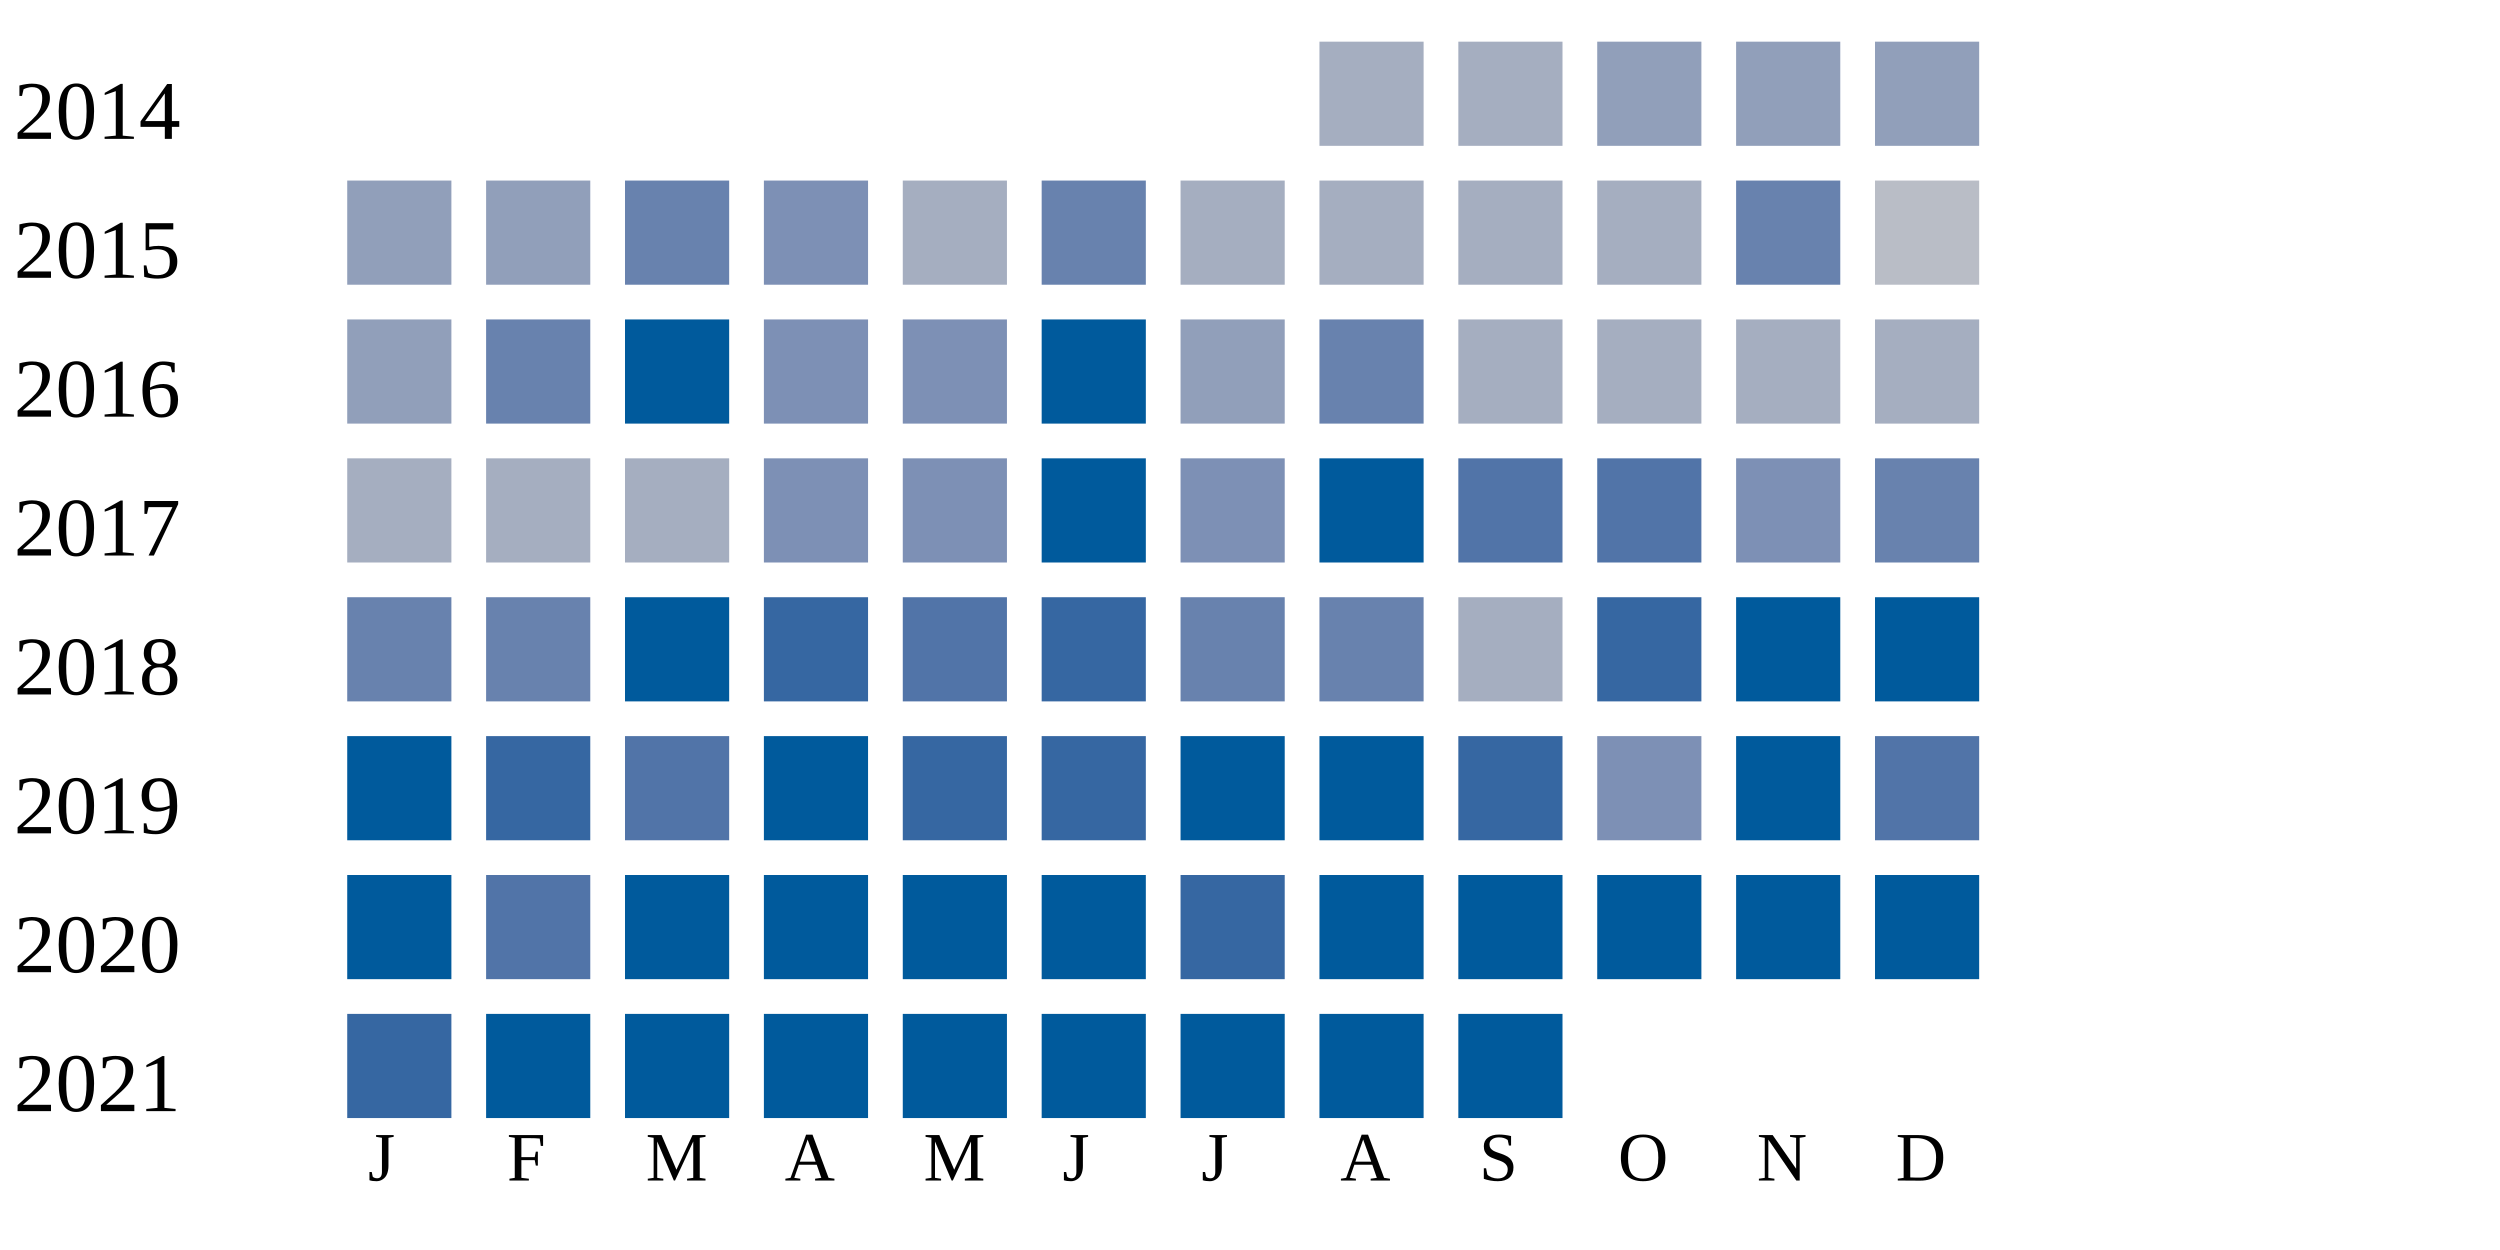
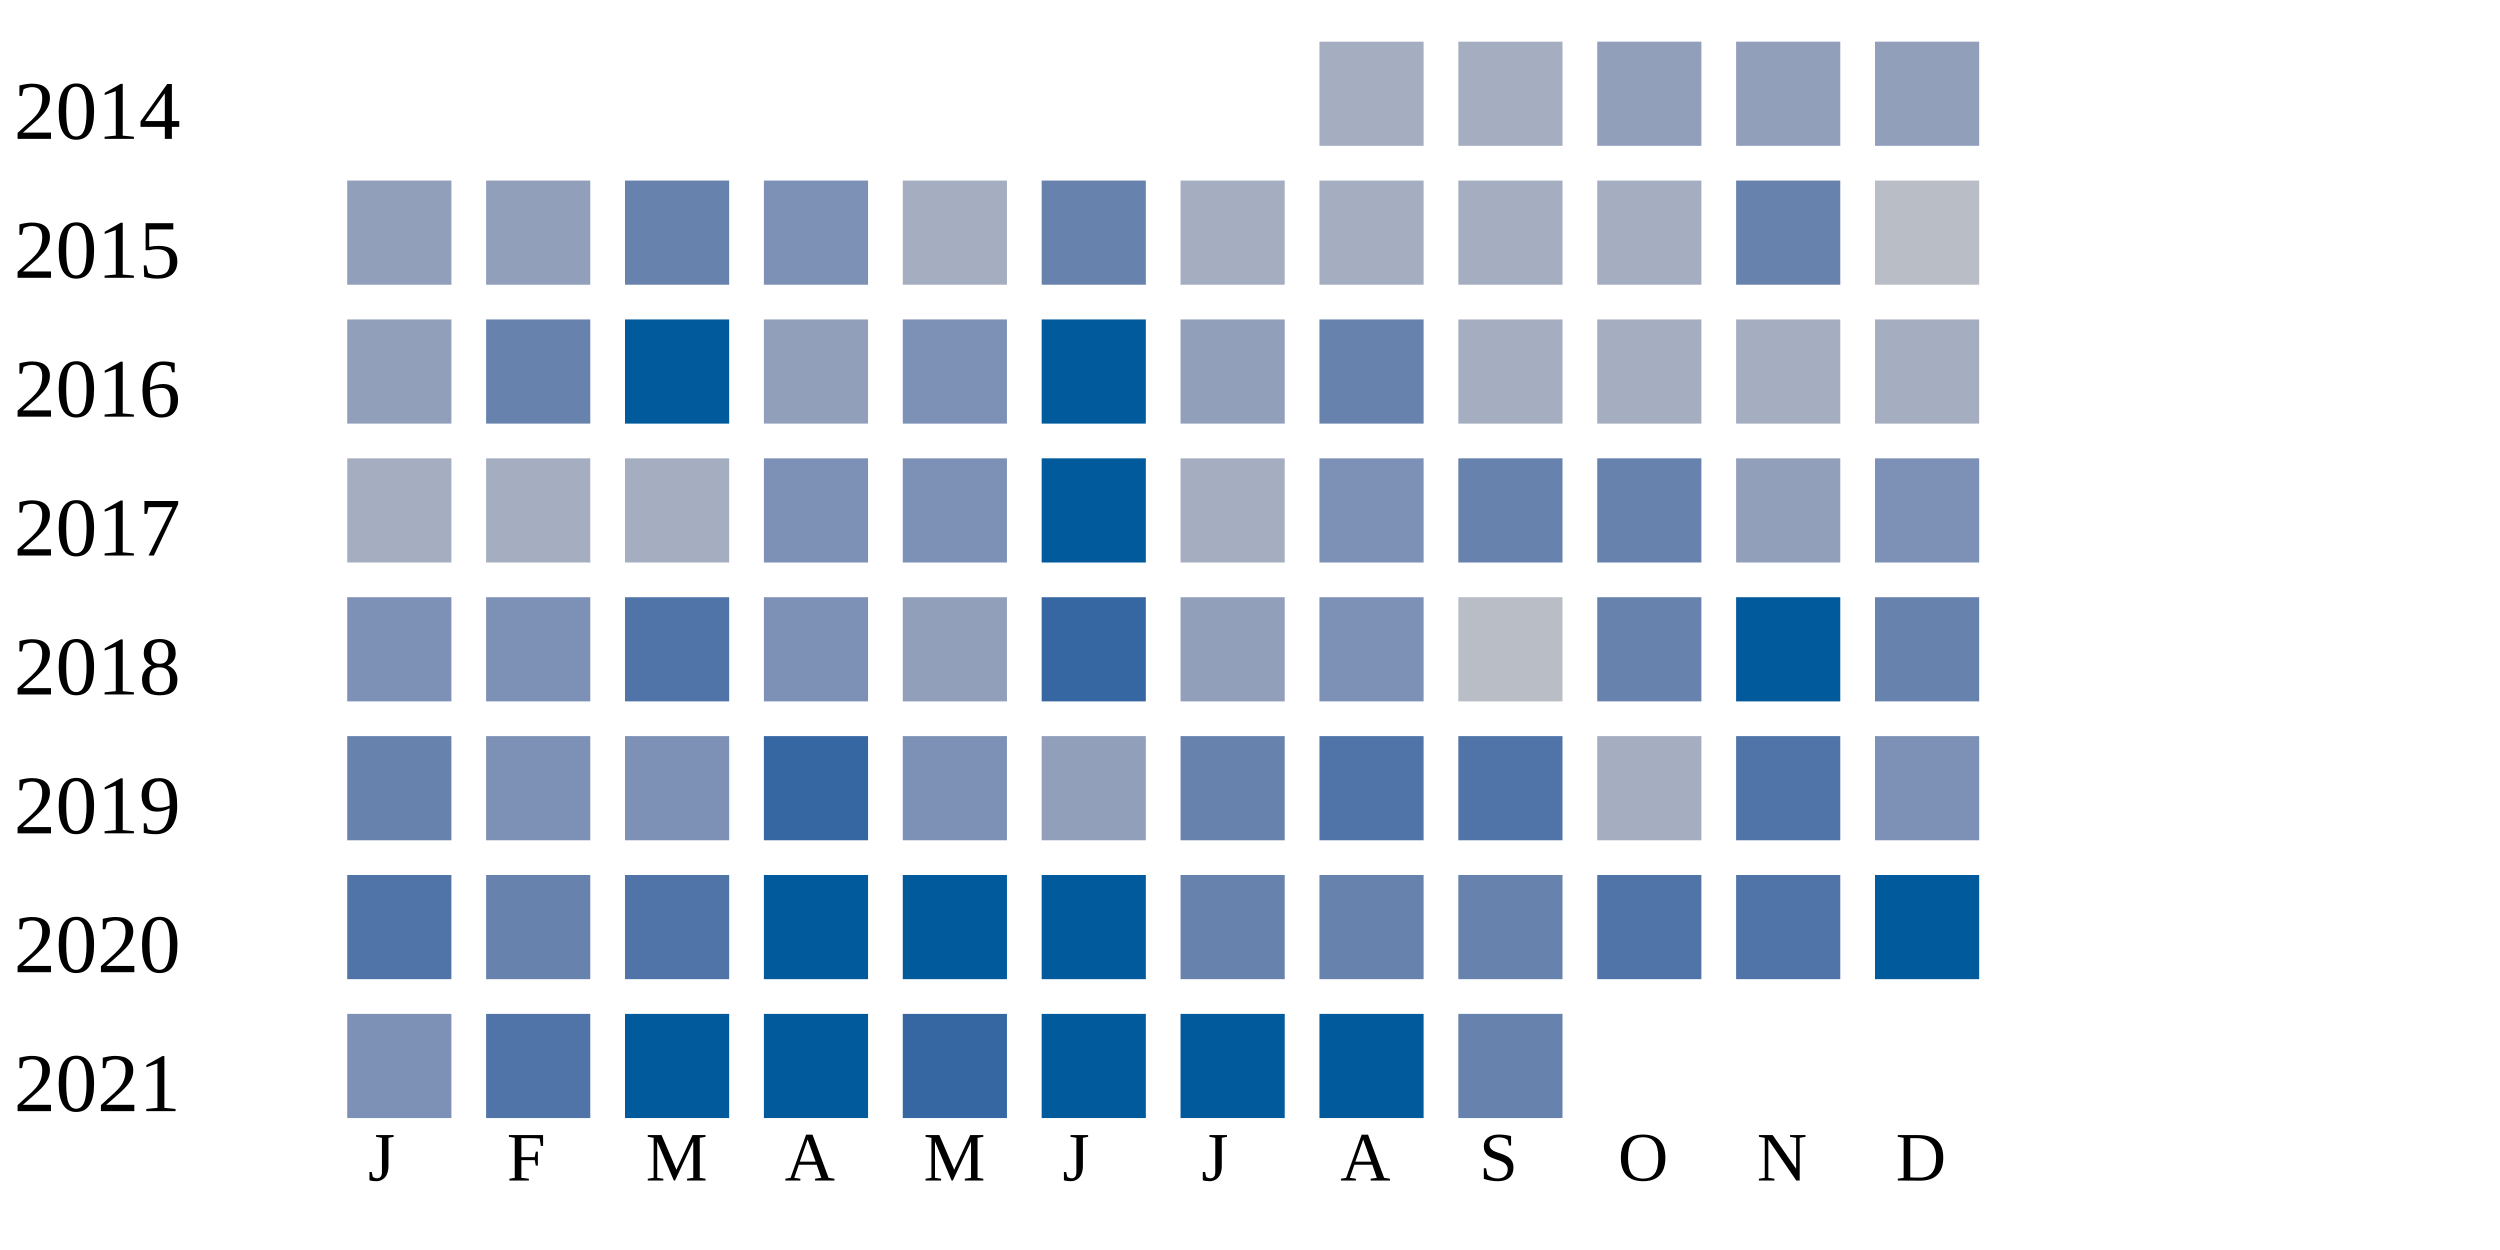
<svg xmlns="http://www.w3.org/2000/svg" width="360" height="180">
  <g transform="translate(0 0)">
    <text x="2" y="20">2014</text>
    <rect x="190" y="6" width="15" height="15" fill="#a5aec0" />
    <rect x="210" y="6" width="15" height="15" fill="#a5aec0" />
    <rect x="230" y="6" width="15" height="15" fill="#919fba" />
    <rect x="250" y="6" width="15" height="15" fill="#919fba" />
    <rect x="270" y="6" width="15" height="15" fill="#919fba" />
  </g>
  <g transform="translate(0 20)">
    <text x="2" y="20">2015</text>
    <rect x="50" y="6" width="15" height="15" fill="#919fba" />
    <rect x="70" y="6" width="15" height="15" fill="#919fba" />
    <rect x="90" y="6" width="15" height="15" fill="#6882ae" />
    <rect x="110" y="6" width="15" height="15" fill="#7d90b5" />
    <rect x="130" y="6" width="15" height="15" fill="#a5aec0" />
    <rect x="150" y="6" width="15" height="15" fill="#6882ae" />
    <rect x="170" y="6" width="15" height="15" fill="#a5aec0" />
    <rect x="190" y="6" width="15" height="15" fill="#a5aec0" />
    <rect x="210" y="6" width="15" height="15" fill="#a5aec0" />
    <rect x="230" y="6" width="15" height="15" fill="#a5aec0" />
    <rect x="250" y="6" width="15" height="15" fill="#6882ae" />
    <rect x="270" y="6" width="15" height="15" fill="#b9bdc6" />
  </g>
  <g transform="translate(0 40)">
    <text x="2" y="20">2016</text>
    <rect x="50" y="6" width="15" height="15" fill="#919fba" />
    <rect x="70" y="6" width="15" height="15" fill="#6882ae" />
    <rect x="90" y="6" width="15" height="15" fill="#005a9c" />
-     <rect x="110" y="6" width="15" height="15" fill="#7d90b5" />
+     <rect x="110" y="6" width="15" height="15" fill="#919fba" />
    <rect x="130" y="6" width="15" height="15" fill="#7d90b5" />
    <rect x="150" y="6" width="15" height="15" fill="#005a9c" />
    <rect x="170" y="6" width="15" height="15" fill="#919fba" />
    <rect x="190" y="6" width="15" height="15" fill="#6882ae" />
    <rect x="210" y="6" width="15" height="15" fill="#a5aec0" />
    <rect x="230" y="6" width="15" height="15" fill="#a5aec0" />
    <rect x="250" y="6" width="15" height="15" fill="#a5aec0" />
    <rect x="270" y="6" width="15" height="15" fill="#a5aec0" />
  </g>
  <g transform="translate(0 60)">
    <text x="2" y="20">2017</text>
    <rect x="50" y="6" width="15" height="15" fill="#a5aec0" />
    <rect x="70" y="6" width="15" height="15" fill="#a5aec0" />
    <rect x="90" y="6" width="15" height="15" fill="#a5aec0" />
    <rect x="110" y="6" width="15" height="15" fill="#7d90b5" />
    <rect x="130" y="6" width="15" height="15" fill="#7d90b5" />
    <rect x="150" y="6" width="15" height="15" fill="#005a9c" />
-     <rect x="170" y="6" width="15" height="15" fill="#7d90b5" />
-     <rect x="190" y="6" width="15" height="15" fill="#005a9c" />
-     <rect x="210" y="6" width="15" height="15" fill="#5174a8" />
-     <rect x="230" y="6" width="15" height="15" fill="#5174a8" />
-     <rect x="250" y="6" width="15" height="15" fill="#7d90b5" />
-     <rect x="270" y="6" width="15" height="15" fill="#6882ae" />
+     <rect x="170" y="6" width="15" height="15" fill="#a5aec0" />
+     <rect x="190" y="6" width="15" height="15" fill="#7d90b5" />
+     <rect x="210" y="6" width="15" height="15" fill="#6882ae" />
+     <rect x="230" y="6" width="15" height="15" fill="#6882ae" />
+     <rect x="250" y="6" width="15" height="15" fill="#919fba" />
+     <rect x="270" y="6" width="15" height="15" fill="#7d90b5" />
  </g>
  <g transform="translate(0 80)">
    <text x="2" y="20">2018</text>
-     <rect x="50" y="6" width="15" height="15" fill="#6882ae" />
-     <rect x="70" y="6" width="15" height="15" fill="#6882ae" />
-     <rect x="90" y="6" width="15" height="15" fill="#005a9c" />
-     <rect x="110" y="6" width="15" height="15" fill="#3667a2" />
-     <rect x="130" y="6" width="15" height="15" fill="#5174a8" />
+     <rect x="50" y="6" width="15" height="15" fill="#7d90b5" />
+     <rect x="70" y="6" width="15" height="15" fill="#7d90b5" />
+     <rect x="90" y="6" width="15" height="15" fill="#5174a8" />
+     <rect x="110" y="6" width="15" height="15" fill="#7d90b5" />
+     <rect x="130" y="6" width="15" height="15" fill="#919fba" />
    <rect x="150" y="6" width="15" height="15" fill="#3667a2" />
-     <rect x="170" y="6" width="15" height="15" fill="#6882ae" />
-     <rect x="190" y="6" width="15" height="15" fill="#6882ae" />
-     <rect x="210" y="6" width="15" height="15" fill="#a5aec0" />
-     <rect x="230" y="6" width="15" height="15" fill="#3667a2" />
+     <rect x="170" y="6" width="15" height="15" fill="#919fba" />
+     <rect x="190" y="6" width="15" height="15" fill="#7d90b5" />
+     <rect x="210" y="6" width="15" height="15" fill="#b9bdc6" />
+     <rect x="230" y="6" width="15" height="15" fill="#6882ae" />
    <rect x="250" y="6" width="15" height="15" fill="#005a9c" />
-     <rect x="270" y="6" width="15" height="15" fill="#005a9c" />
+     <rect x="270" y="6" width="15" height="15" fill="#6882ae" />
  </g>
  <g transform="translate(0 100)">
    <text x="2" y="20">2019</text>
-     <rect x="50" y="6" width="15" height="15" fill="#005a9c" />
-     <rect x="70" y="6" width="15" height="15" fill="#3667a2" />
-     <rect x="90" y="6" width="15" height="15" fill="#5174a8" />
-     <rect x="110" y="6" width="15" height="15" fill="#005a9c" />
-     <rect x="130" y="6" width="15" height="15" fill="#3667a2" />
-     <rect x="150" y="6" width="15" height="15" fill="#3667a2" />
-     <rect x="170" y="6" width="15" height="15" fill="#005a9c" />
-     <rect x="190" y="6" width="15" height="15" fill="#005a9c" />
-     <rect x="210" y="6" width="15" height="15" fill="#3667a2" />
-     <rect x="230" y="6" width="15" height="15" fill="#7d90b5" />
-     <rect x="250" y="6" width="15" height="15" fill="#005a9c" />
-     <rect x="270" y="6" width="15" height="15" fill="#5174a8" />
+     <rect x="50" y="6" width="15" height="15" fill="#6882ae" />
+     <rect x="70" y="6" width="15" height="15" fill="#7d90b5" />
+     <rect x="90" y="6" width="15" height="15" fill="#7d90b5" />
+     <rect x="110" y="6" width="15" height="15" fill="#3667a2" />
+     <rect x="130" y="6" width="15" height="15" fill="#7d90b5" />
+     <rect x="150" y="6" width="15" height="15" fill="#919fba" />
+     <rect x="170" y="6" width="15" height="15" fill="#6882ae" />
+     <rect x="190" y="6" width="15" height="15" fill="#5174a8" />
+     <rect x="210" y="6" width="15" height="15" fill="#5174a8" />
+     <rect x="230" y="6" width="15" height="15" fill="#a5aec0" />
+     <rect x="250" y="6" width="15" height="15" fill="#5174a8" />
+     <rect x="270" y="6" width="15" height="15" fill="#7d90b5" />
  </g>
  <g transform="translate(0 120)">
    <text x="2" y="20">2020</text>
-     <rect x="50" y="6" width="15" height="15" fill="#005a9c" />
-     <rect x="70" y="6" width="15" height="15" fill="#5174a8" />
-     <rect x="90" y="6" width="15" height="15" fill="#005a9c" />
+     <rect x="50" y="6" width="15" height="15" fill="#5174a8" />
+     <rect x="70" y="6" width="15" height="15" fill="#6882ae" />
+     <rect x="90" y="6" width="15" height="15" fill="#5174a8" />
    <rect x="110" y="6" width="15" height="15" fill="#005a9c" />
    <rect x="130" y="6" width="15" height="15" fill="#005a9c" />
    <rect x="150" y="6" width="15" height="15" fill="#005a9c" />
-     <rect x="170" y="6" width="15" height="15" fill="#3667a2" />
-     <rect x="190" y="6" width="15" height="15" fill="#005a9c" />
-     <rect x="210" y="6" width="15" height="15" fill="#005a9c" />
-     <rect x="230" y="6" width="15" height="15" fill="#005a9c" />
-     <rect x="250" y="6" width="15" height="15" fill="#005a9c" />
+     <rect x="170" y="6" width="15" height="15" fill="#6882ae" />
+     <rect x="190" y="6" width="15" height="15" fill="#6882ae" />
+     <rect x="210" y="6" width="15" height="15" fill="#6882ae" />
+     <rect x="230" y="6" width="15" height="15" fill="#5174a8" />
+     <rect x="250" y="6" width="15" height="15" fill="#5174a8" />
    <rect x="270" y="6" width="15" height="15" fill="#005a9c" />
  </g>
  <g transform="translate(0 140)">
    <text x="2" y="20">2021</text>
-     <rect x="50" y="6" width="15" height="15" fill="#3667a2" />
-     <rect x="70" y="6" width="15" height="15" fill="#005a9c" />
+     <rect x="50" y="6" width="15" height="15" fill="#7d90b5" />
+     <rect x="70" y="6" width="15" height="15" fill="#5174a8" />
    <rect x="90" y="6" width="15" height="15" fill="#005a9c" />
    <rect x="110" y="6" width="15" height="15" fill="#005a9c" />
-     <rect x="130" y="6" width="15" height="15" fill="#005a9c" />
+     <rect x="130" y="6" width="15" height="15" fill="#3667a2" />
    <rect x="150" y="6" width="15" height="15" fill="#005a9c" />
    <rect x="170" y="6" width="15" height="15" fill="#005a9c" />
    <rect x="190" y="6" width="15" height="15" fill="#005a9c" />
-     <rect x="210" y="6" width="15" height="15" fill="#005a9c" />
+     <rect x="210" y="6" width="15" height="15" fill="#6882ae" />
  </g>
  <text style="font-size: 10px; text-align: center" x="53" y="170">J</text>
  <text style="font-size: 10px; text-align: center" x="73" y="170">F</text>
  <text style="font-size: 10px; text-align: center" x="93" y="170">M</text>
  <text style="font-size: 10px; text-align: center" x="113" y="170">A</text>
  <text style="font-size: 10px; text-align: center" x="133" y="170">M</text>
  <text style="font-size: 10px; text-align: center" x="153" y="170">J</text>
  <text style="font-size: 10px; text-align: center" x="173" y="170">J</text>
  <text style="font-size: 10px; text-align: center" x="193" y="170">A</text>
  <text style="font-size: 10px; text-align: center" x="213" y="170">S</text>
  <text style="font-size: 10px; text-align: center" x="233" y="170">O</text>
  <text style="font-size: 10px; text-align: center" x="253" y="170">N</text>
  <text style="font-size: 10px; text-align: center" x="273" y="170">D</text>
  <text style="font-size: 10px;" x="155" y="189">Less</text>
  <rect fill="#b9bdc6" width="10" height="10" x="180" y="180" />
  <rect fill="#919fba" width="10" height="10" x="195" y="180" />
  <rect fill="#6882ae" width="10" height="10" x="210" y="180" />
  <rect fill="#005a9c" width="10" height="10" x="225" y="180" />
  <text x="240" y="189" style="font-size: 10px;">More</text>
</svg>
